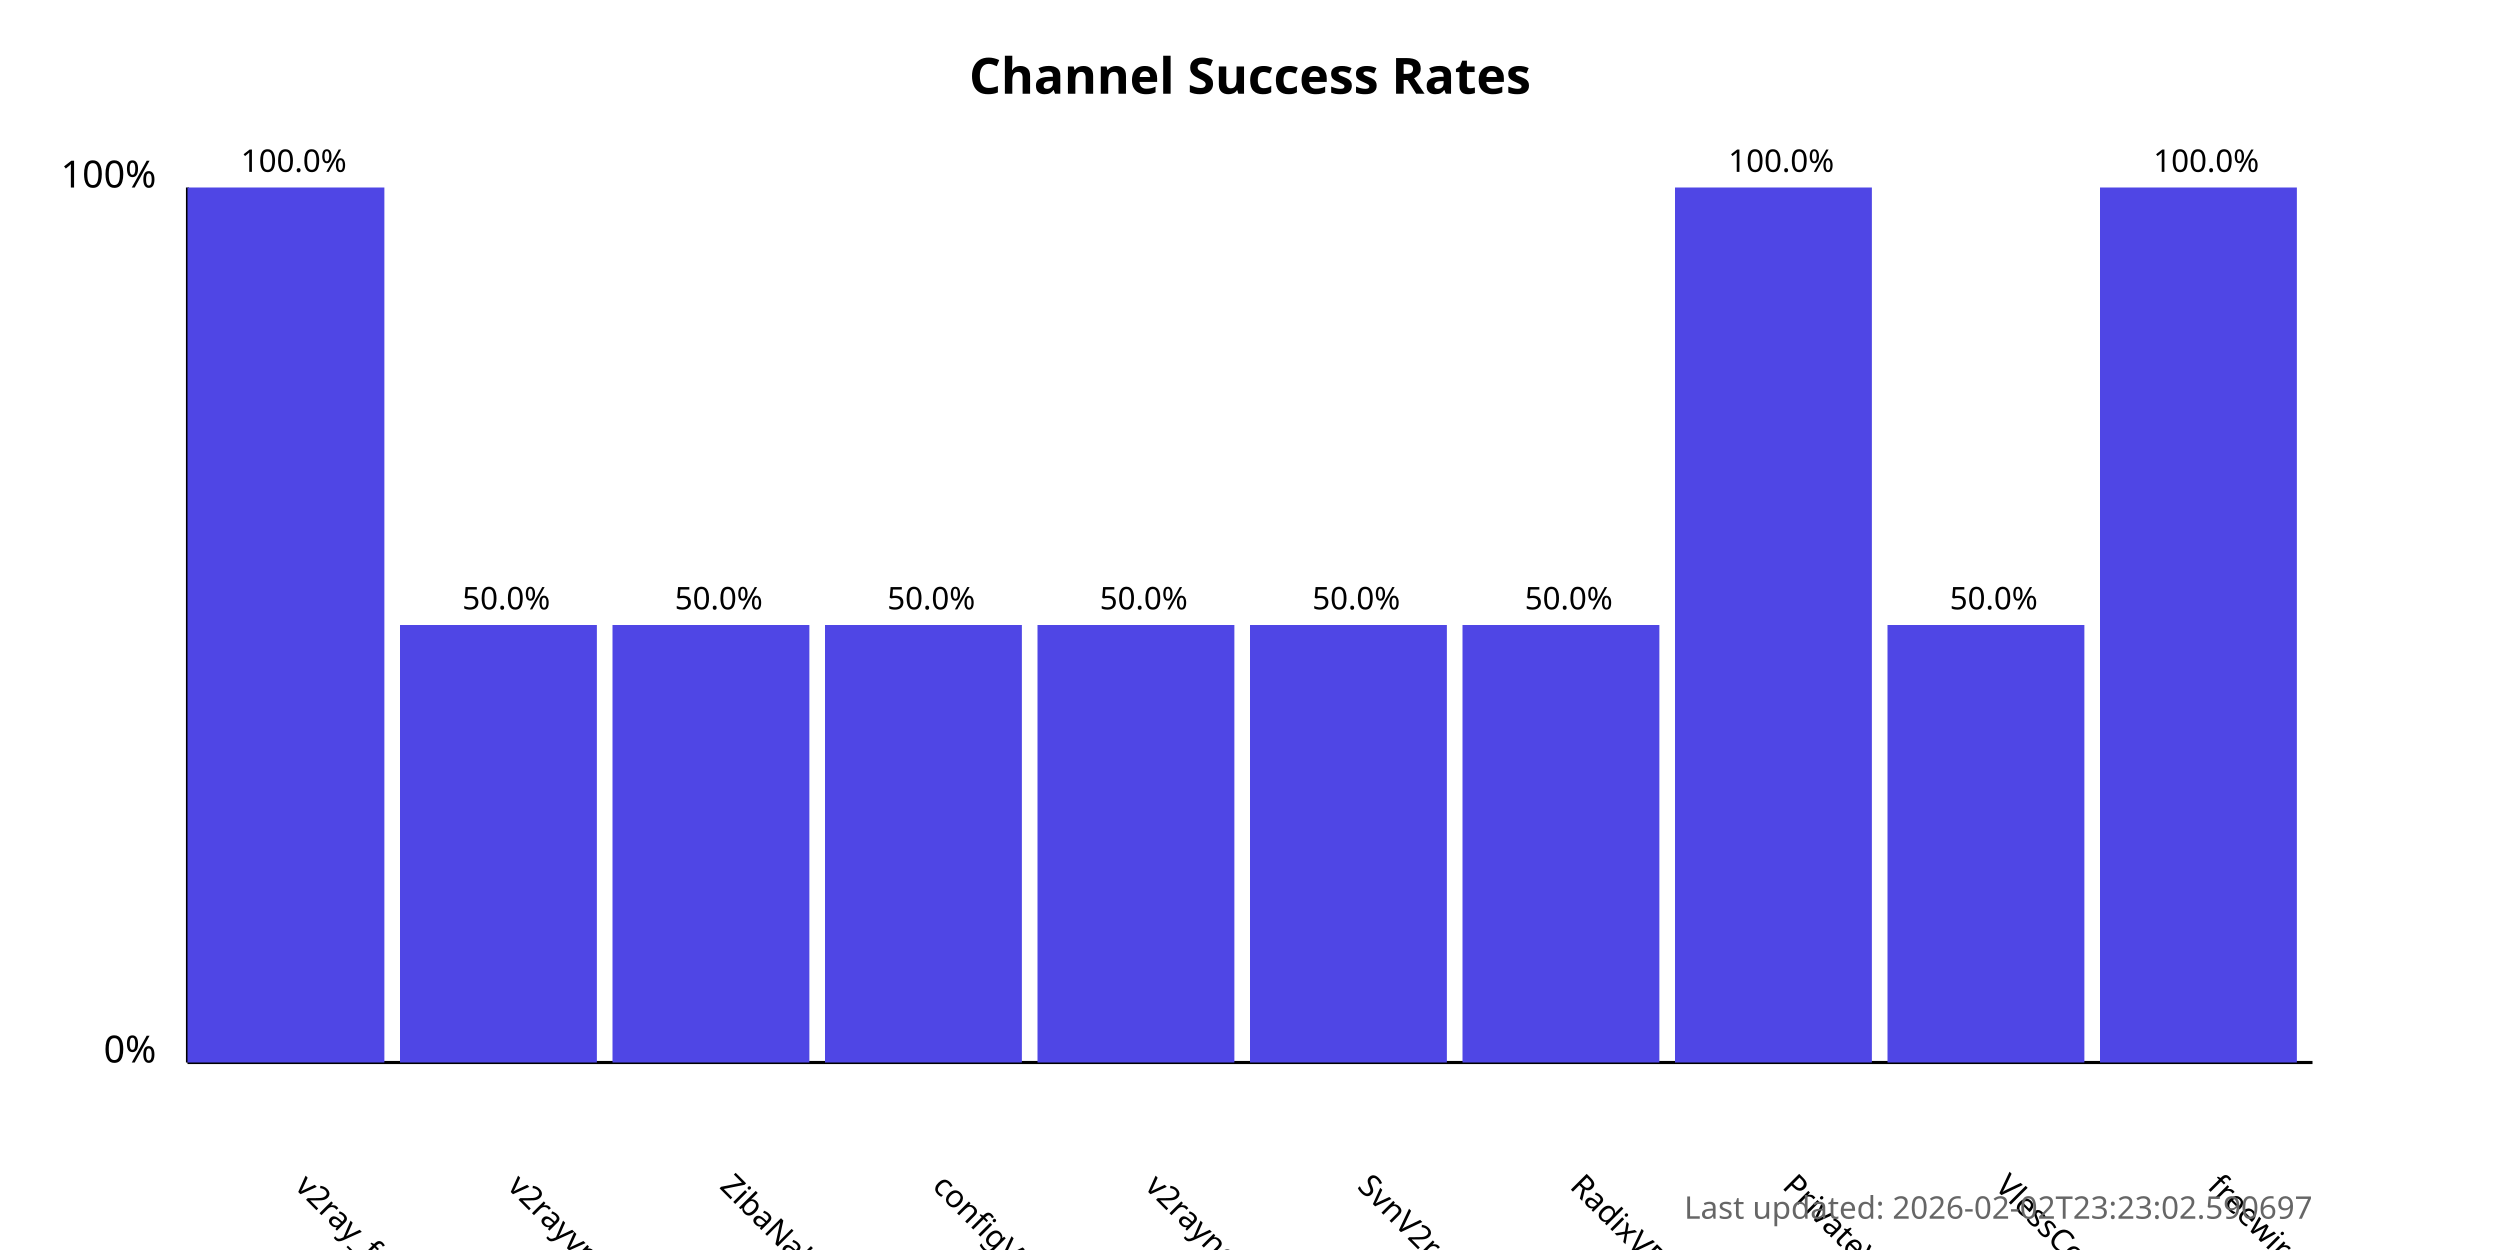
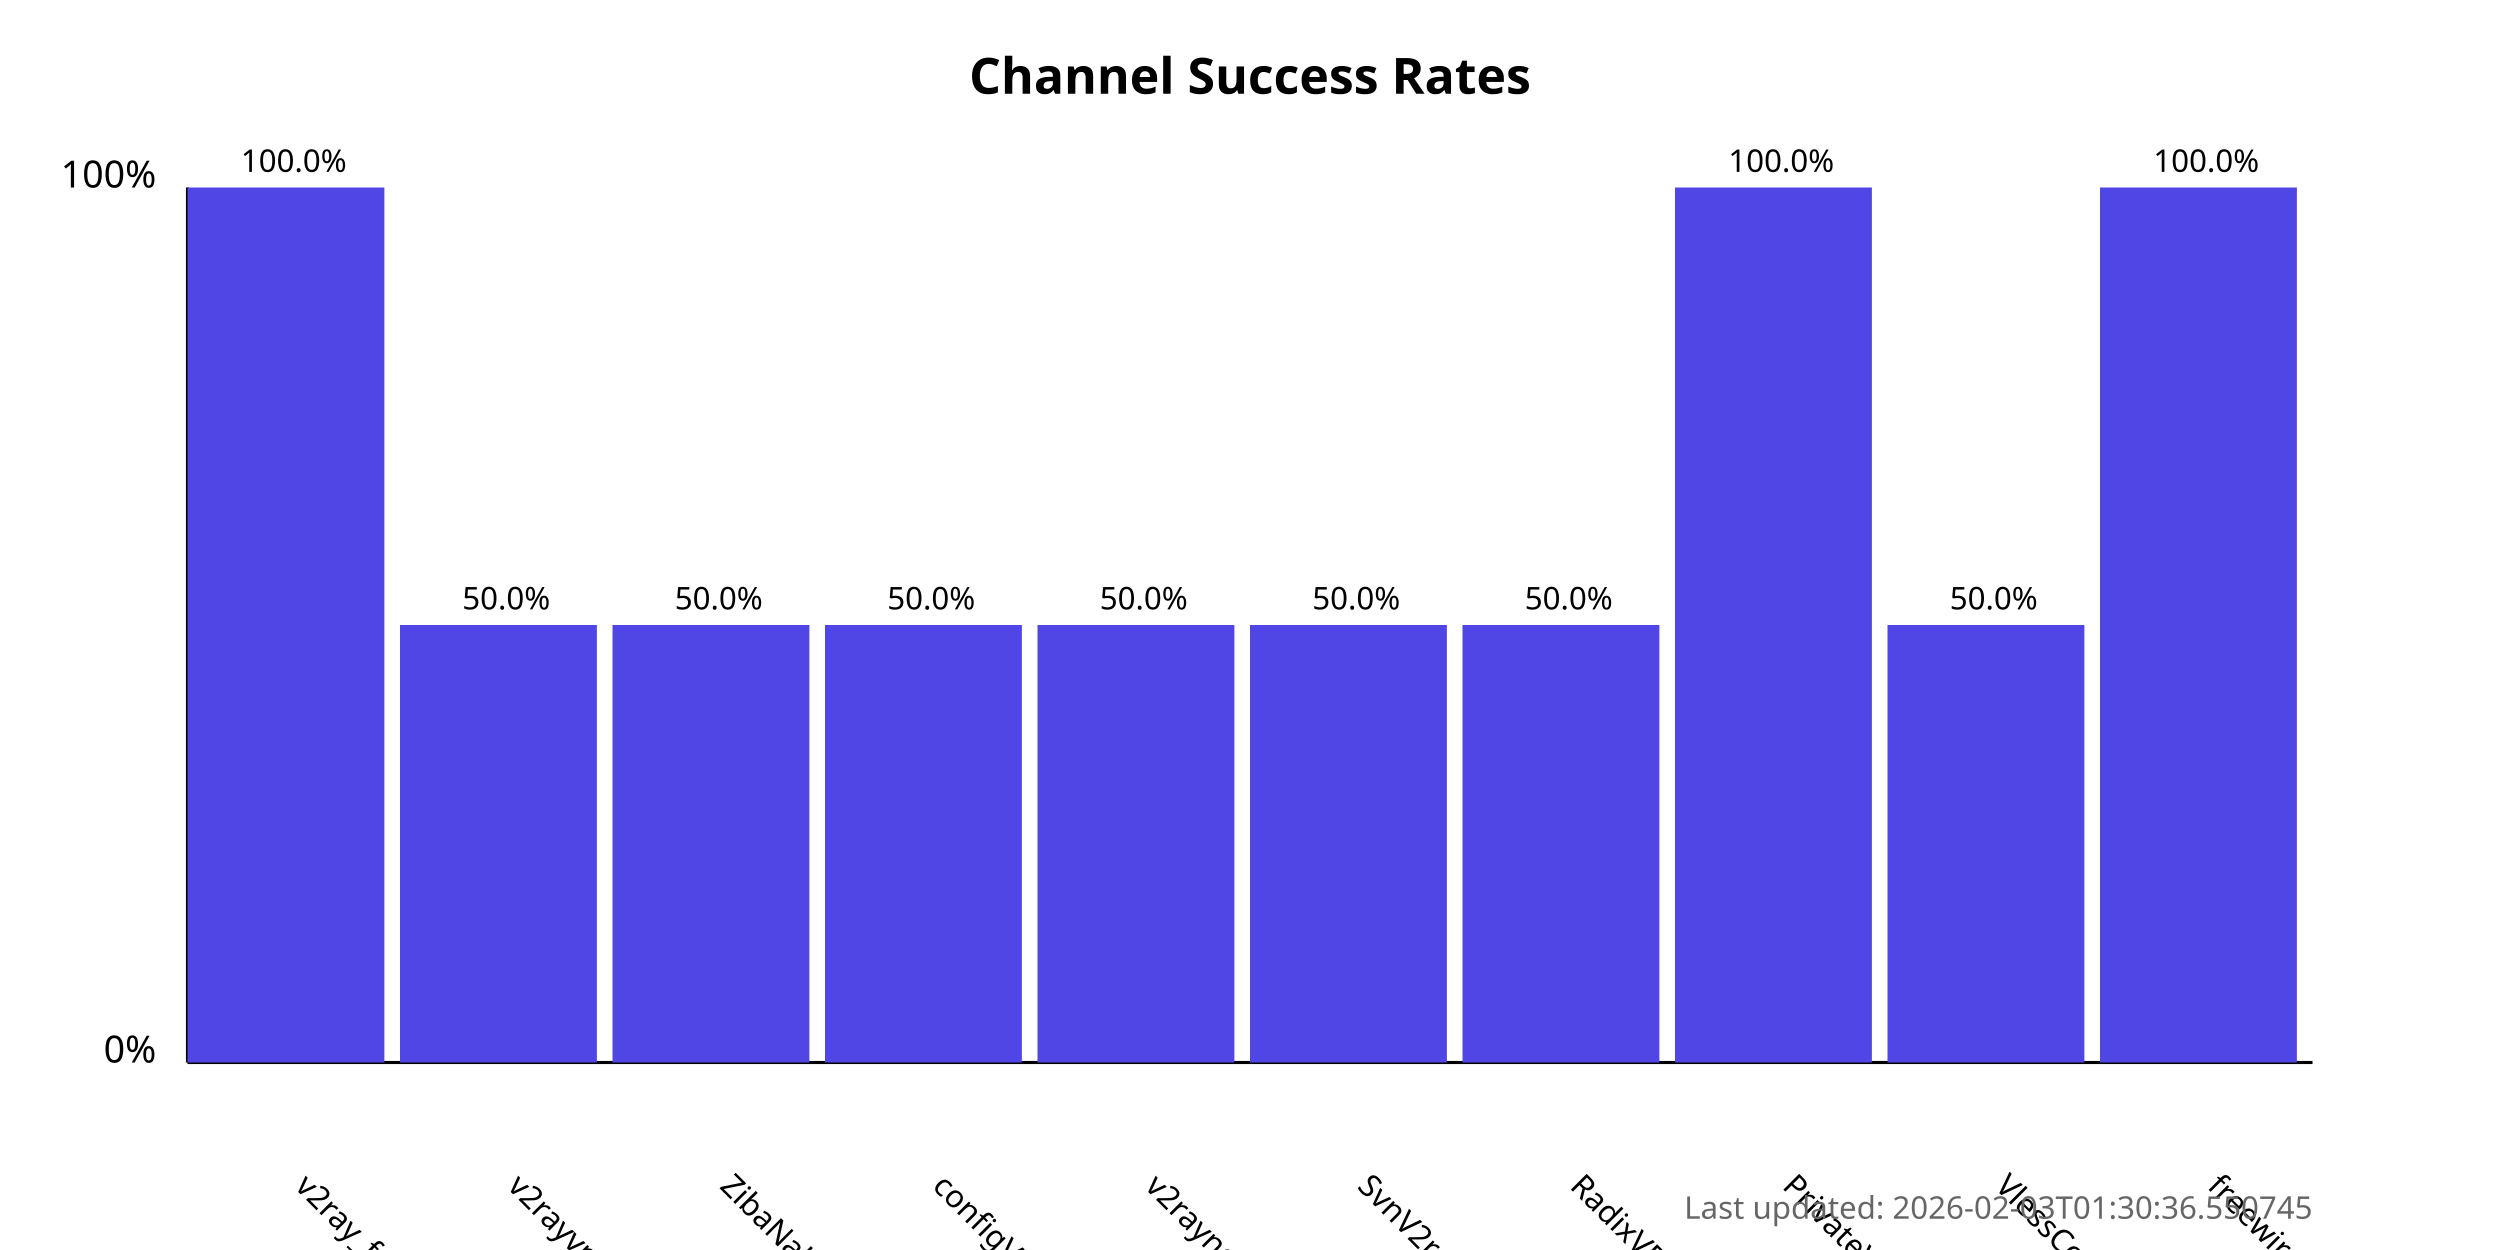
<svg xmlns="http://www.w3.org/2000/svg" width="800" height="400">
  <style>
            .chart-title { font: bold 16px sans-serif; }
            .axis-label { font: 12px sans-serif; }
            .tick-label { font: 10px sans-serif; }
            .bar { fill: #4f46e5; }
            .bar:hover { fill: #6366f1; }
            .timestamp { font: 10px sans-serif; fill: #666; }
        </style>
  <text x="400.0" y="30" text-anchor="middle" class="chart-title">
            Channel Success Rates
        </text>
  <line x1="60" y1="340" x2="60" y2="60" stroke="black" stroke-width="1" />
  <line x1="60" y1="340" x2="740" y2="340" stroke="black" stroke-width="1" />
  <text x="50" y="340" text-anchor="end" class="axis-label">0%</text>
  <text x="50" y="60" text-anchor="end" class="axis-label">100%</text>
  <g>
    <rect x="60" y="60.0" width="63.0" height="280.0" class="bar" />
    <text x="94.0" y="380" transform="rotate(45, 94.0, 380)" text-anchor="start" class="tick-label">
                v2ray_free_conf
            </text>
    <text x="94.0" y="55.0" text-anchor="middle" class="tick-label">
                100.0%
            </text>
  </g>
  <g>
    <rect x="128.0" y="200.0" width="63.0" height="140.0" class="bar" />
    <text x="162.0" y="380" transform="rotate(45, 162.0, 380)" text-anchor="start" class="tick-label">
                v2rayvpno
            </text>
    <text x="162.0" y="195.0" text-anchor="middle" class="tick-label">
                50.0%
            </text>
  </g>
  <g>
    <rect x="196.0" y="200.0" width="63.0" height="140.0" class="bar" />
    <text x="230.0" y="380" transform="rotate(45, 230.0, 380)" text-anchor="start" class="tick-label">
                ZibaNabz
            </text>
    <text x="230.0" y="195.0" text-anchor="middle" class="tick-label">
                50.0%
            </text>
  </g>
  <g>
    <rect x="264.0" y="200.0" width="63.0" height="140.0" class="bar" />
    <text x="298.0" y="380" transform="rotate(45, 298.0, 380)" text-anchor="start" class="tick-label">
                configV2rayForFree
            </text>
    <text x="298.0" y="195.0" text-anchor="middle" class="tick-label">
                50.0%
            </text>
  </g>
  <g>
    <rect x="332.0" y="200.0" width="63.0" height="140.0" class="bar" />
    <text x="366.0" y="380" transform="rotate(45, 366.0, 380)" text-anchor="start" class="tick-label">
                v2rayngvpn
            </text>
    <text x="366.0" y="195.0" text-anchor="middle" class="tick-label">
                50.0%
            </text>
  </g>
  <g>
    <rect x="400.0" y="200.0" width="63.0" height="140.0" class="bar" />
    <text x="434.0" y="380" transform="rotate(45, 434.0, 380)" text-anchor="start" class="tick-label">
                SvnV2ray
            </text>
    <text x="434.0" y="195.0" text-anchor="middle" class="tick-label">
                50.0%
            </text>
  </g>
  <g>
    <rect x="468.0" y="200.0" width="63.0" height="140.0" class="bar" />
    <text x="502.0" y="380" transform="rotate(45, 502.0, 380)" text-anchor="start" class="tick-label">
                RadixVPN
            </text>
    <text x="502.0" y="195.0" text-anchor="middle" class="tick-label">
                50.0%
            </text>
  </g>
  <g>
    <rect x="536.0" y="60.0" width="63.0" height="280.0" class="bar" />
    <text x="570.0" y="380" transform="rotate(45, 570.0, 380)" text-anchor="start" class="tick-label">
                PrivateVPNs
            </text>
    <text x="570.0" y="55.0" text-anchor="middle" class="tick-label">
                100.0%
            </text>
  </g>
  <g>
    <rect x="604.0" y="200.0" width="63.0" height="140.0" class="bar" />
    <text x="638.0" y="380" transform="rotate(45, 638.0, 380)" text-anchor="start" class="tick-label">
                VlessConfig
            </text>
    <text x="638.0" y="195.0" text-anchor="middle" class="tick-label">
                50.0%
            </text>
  </g>
  <g>
    <rect x="672.0" y="60.0" width="63.0" height="280.0" class="bar" />
    <text x="706.0" y="380" transform="rotate(45, 706.0, 380)" text-anchor="start" class="tick-label">
                freewireguard
            </text>
    <text x="706.0" y="55.0" text-anchor="middle" class="tick-label">
                100.0%
            </text>
  </g>
  <text x="740" y="390" text-anchor="end" class="timestamp">
-             Last updated: 2026-02-02T23:23:02.590697
+             Last updated: 2026-02-03T01:30:36.550745
        </text>
</svg>
